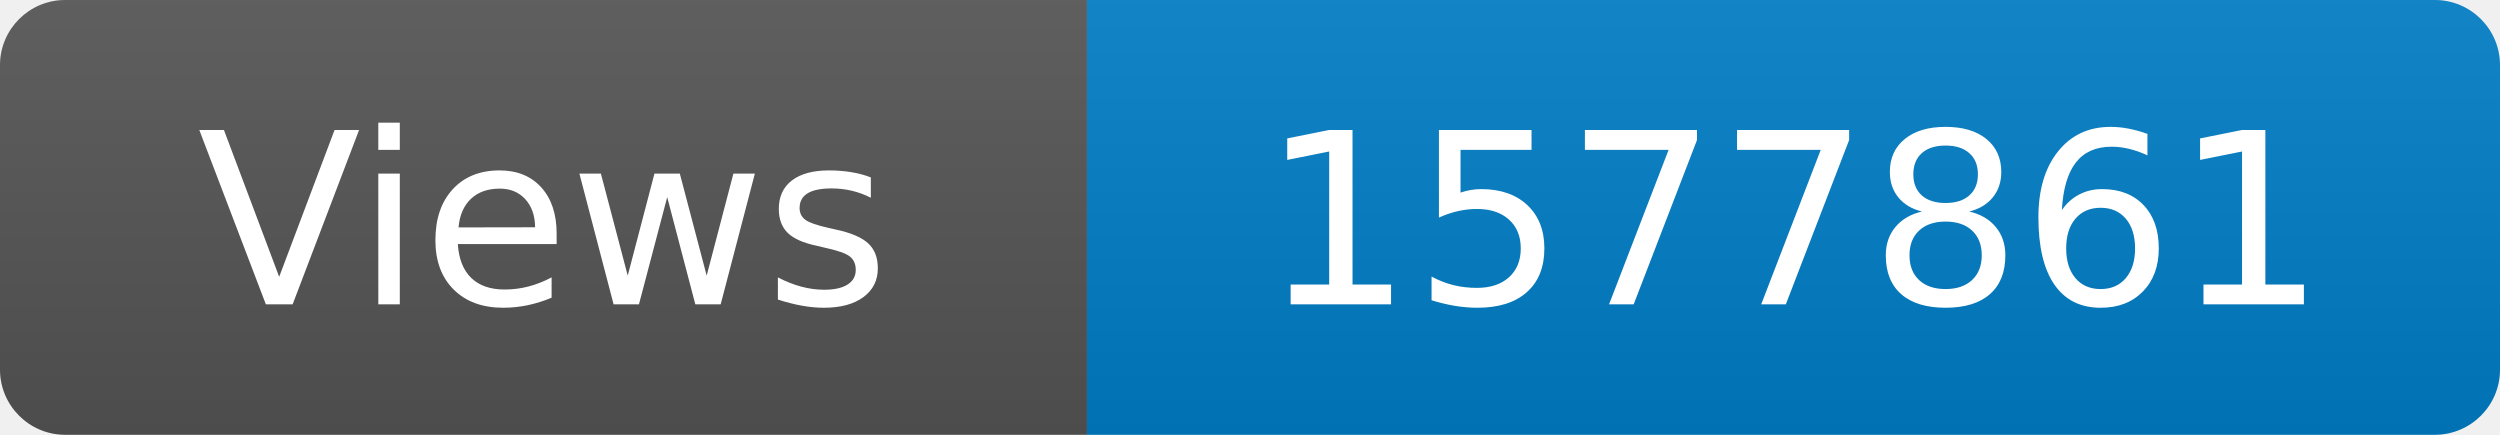
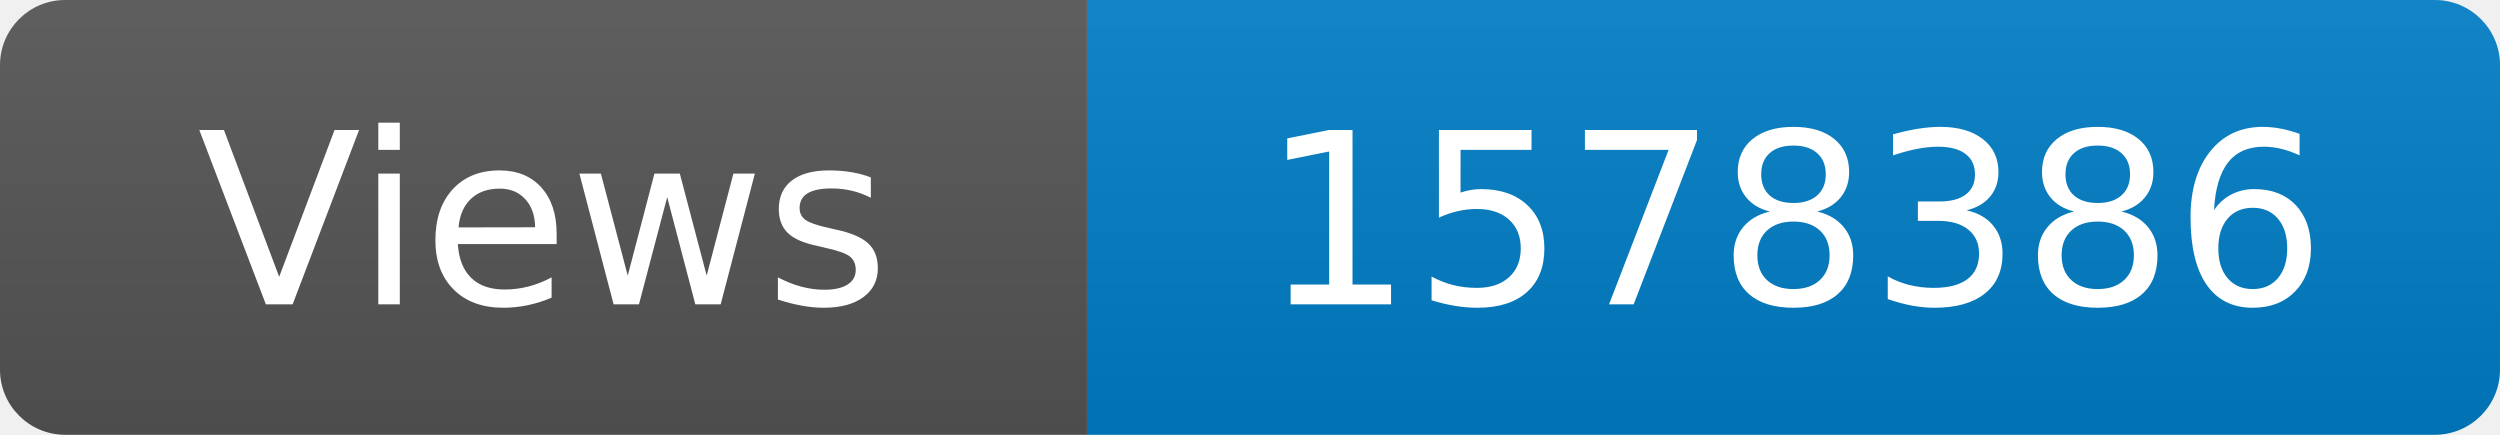
<svg xmlns="http://www.w3.org/2000/svg" width="115" height="20" role="img" aria-label="Maintained?: yes">
  <linearGradient id="s" x2="0" y2="100%">
    <stop offset="0" stop-color="#bbb" stop-opacity=".1" />
    <stop offset="1" stop-opacity=".1" />
  </linearGradient>
  <clipPath id="r">
    <rect width="115" height="20" rx="3" fill="#fff" />
  </clipPath>
  <g clip-path="url(#r)">
    <rect width="50" height="20" fill="#555" />
    <rect x="50" width="160" height="20" fill="#007ec6" />
    <rect width="115" height="20" fill="url(#s)" />
  </g>
  <g fill="#fff" text-anchor="middle" font-family="Verdana,Geneva,DejaVu Sans,sans-serif" font-size="110">
    <text x="250" y="140" transform="scale(.1)" fill="#fff">Views</text>
-     <text x="825" y="140" transform="scale(.1)" fill="#fff">1577861</text>
+     <text x="825" y="140" transform="scale(.1)" fill="#fff">1578386</text>
  </g>
</svg>
